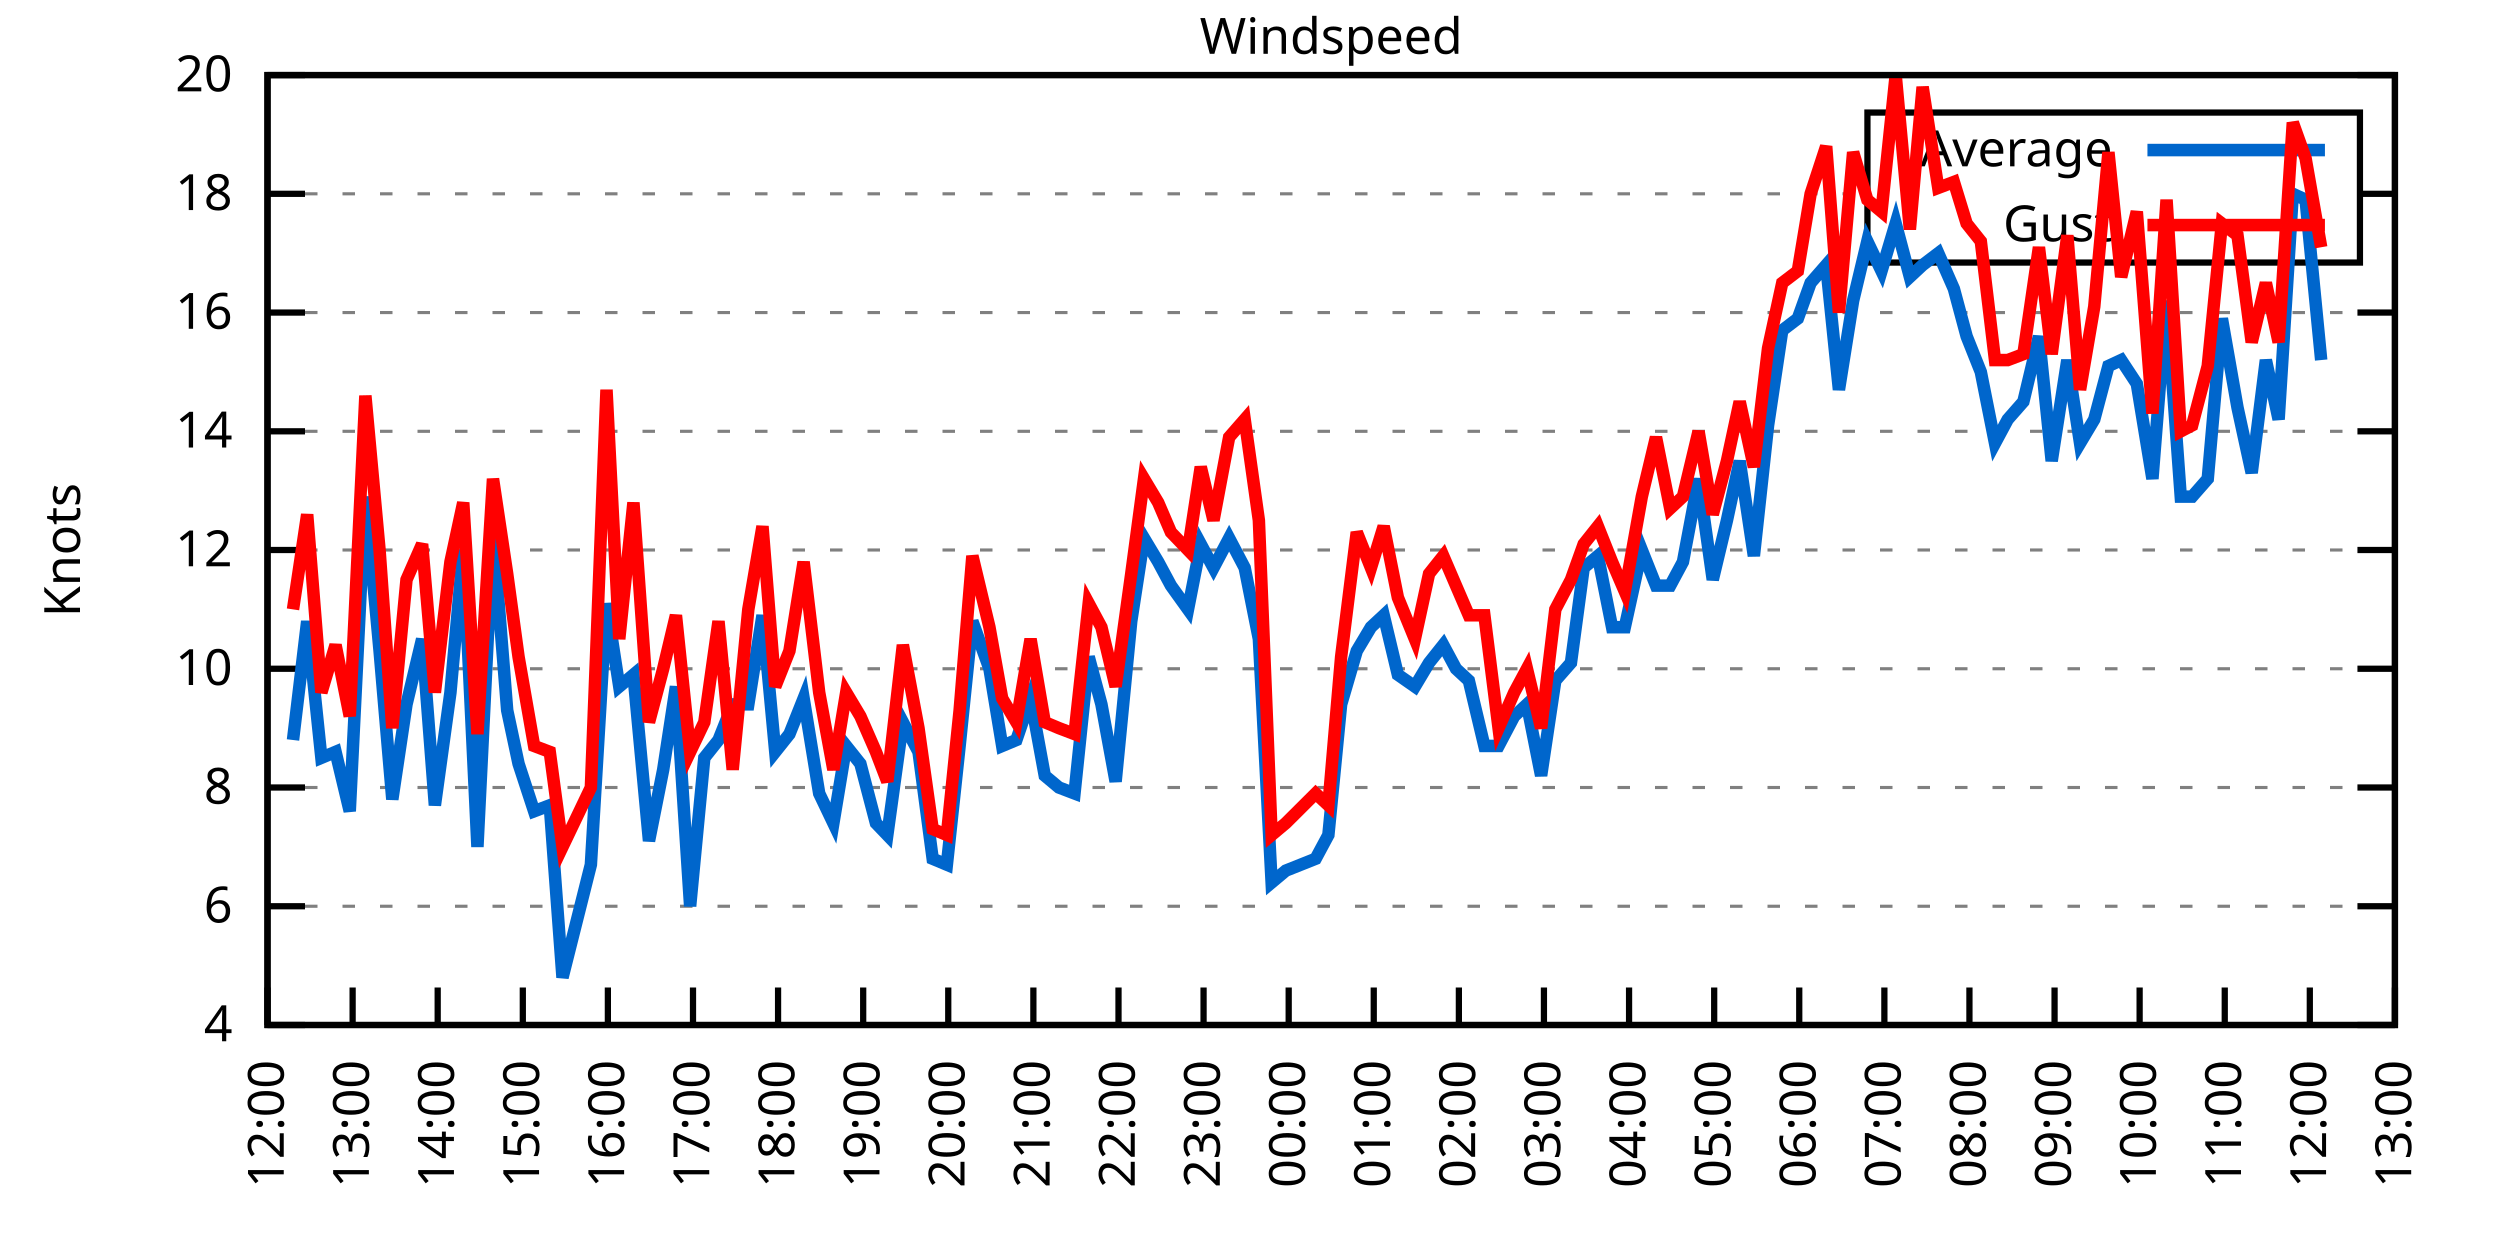
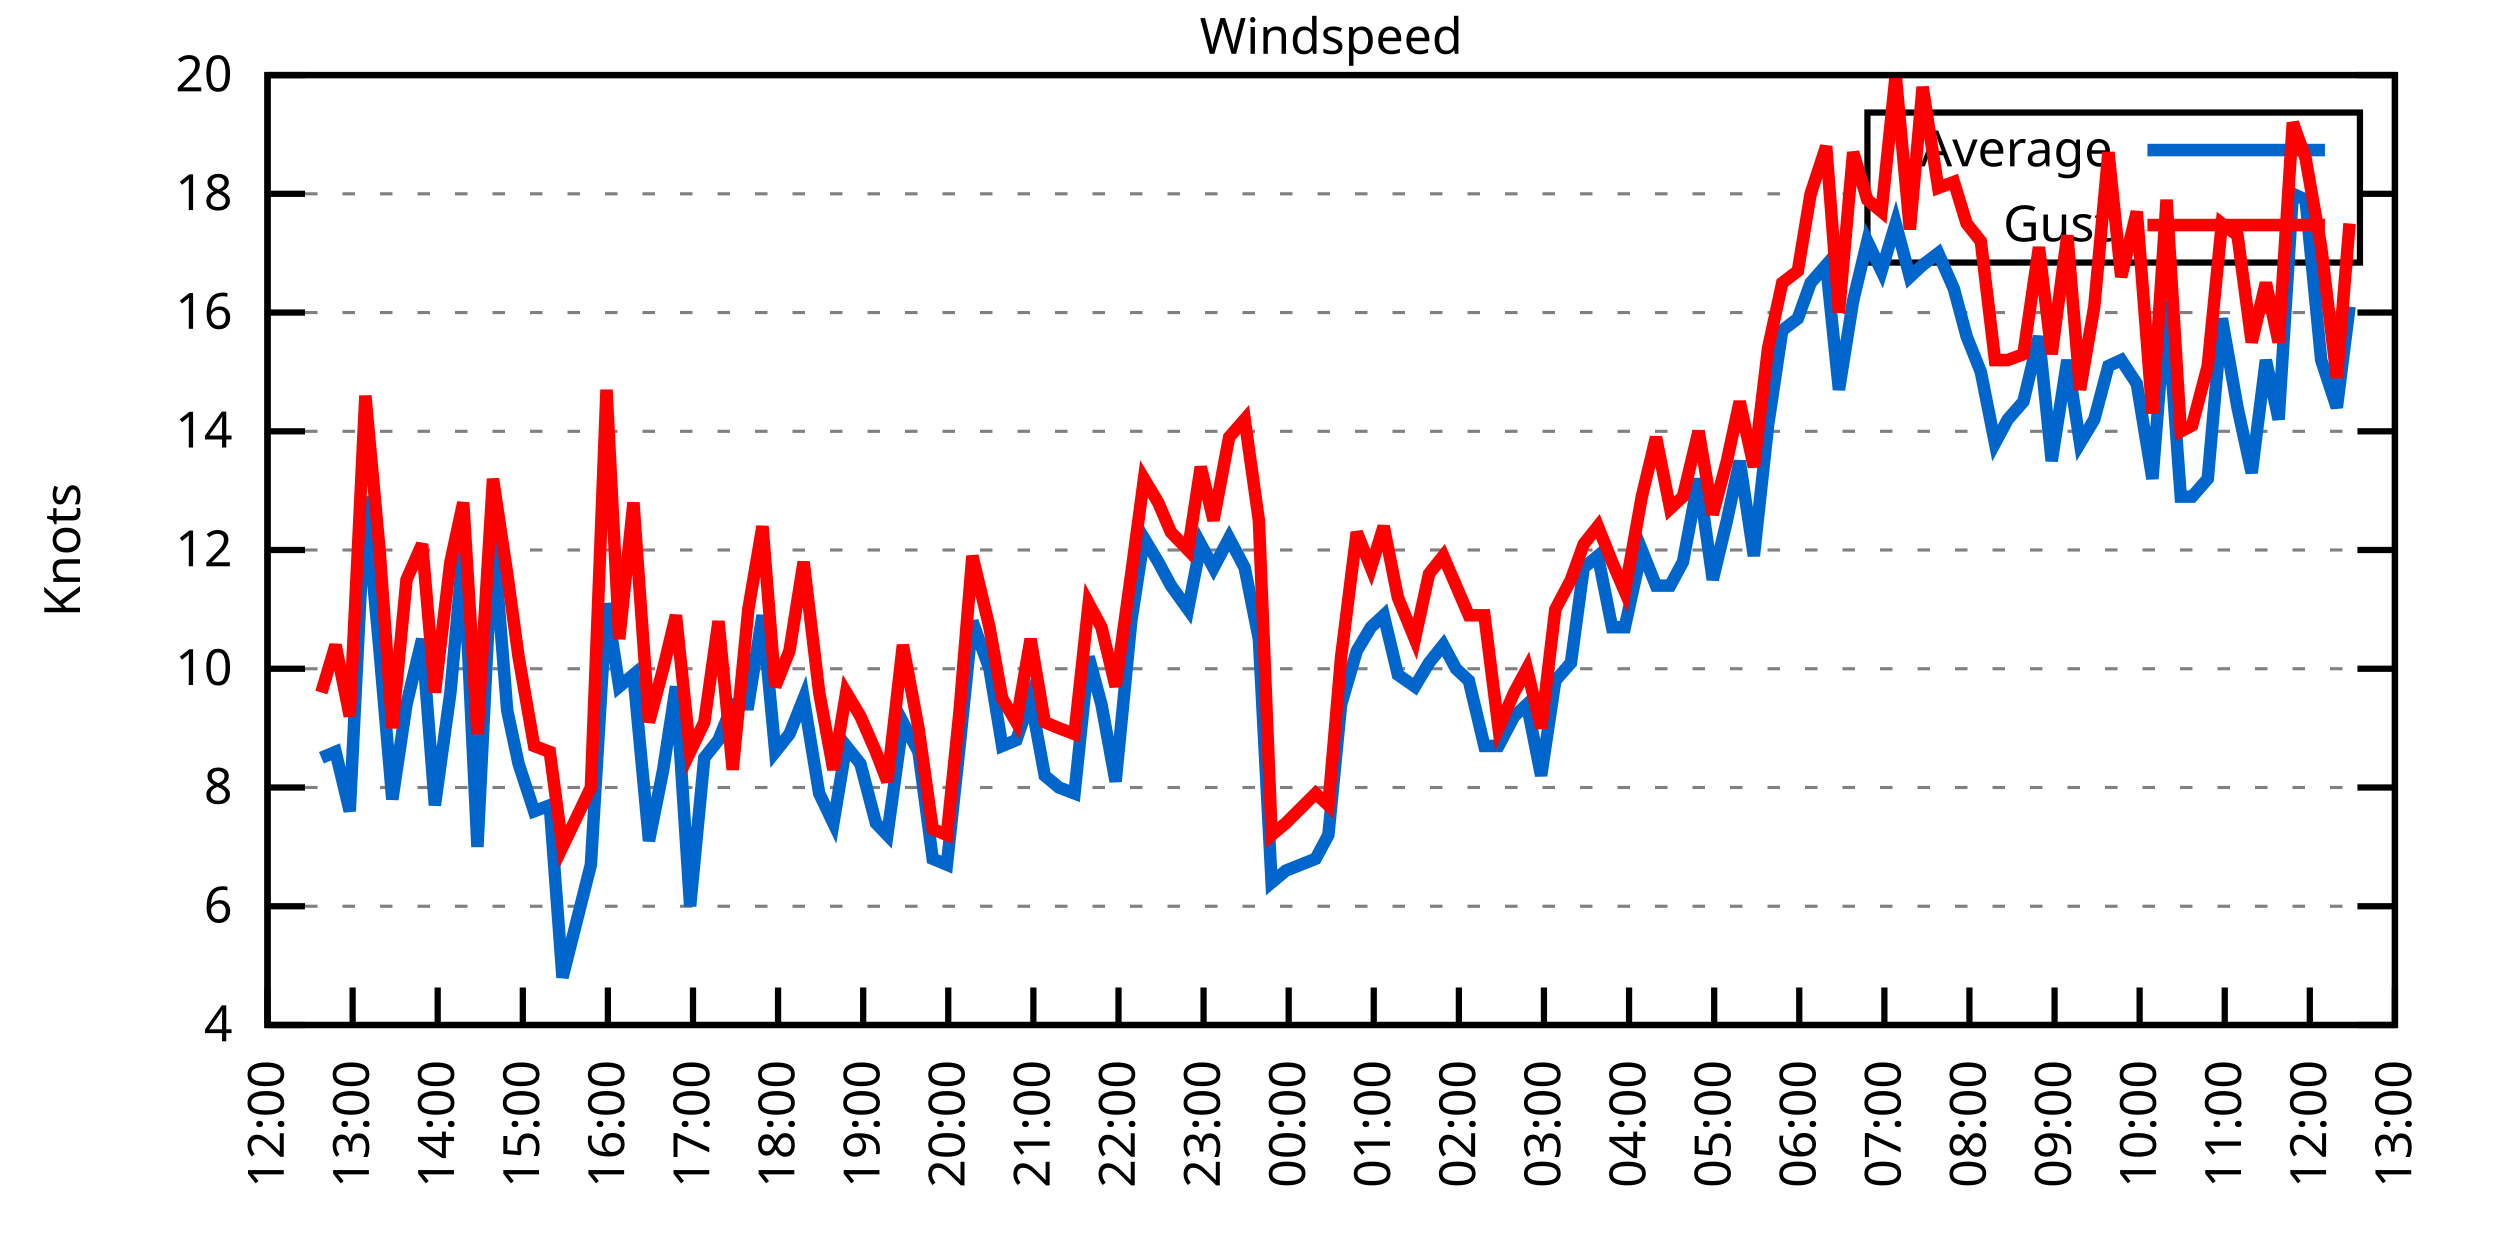
<svg xmlns="http://www.w3.org/2000/svg" xmlns:xlink="http://www.w3.org/1999/xlink" width="400" height="200" viewBox="0 0 400 200">
  <g id="gnuplot_canvas">
    <rect x="0" y="0" width="400" height="200" fill="none" />
    <defs>
      <circle id="gpDot" r="0.5" stroke-width="0.5" stroke="currentColor" />
      <path id="gpPt0" stroke-width="0.333" stroke="currentColor" d="M-1,0 h2 M0,-1 v2" />
      <path id="gpPt1" stroke-width="0.333" stroke="currentColor" d="M-1,-1 L1,1 M1,-1 L-1,1" />
      <path id="gpPt2" stroke-width="0.333" stroke="currentColor" d="M-1,0 L1,0 M0,-1 L0,1 M-1,-1 L1,1 M-1,1 L1,-1" />
      <rect id="gpPt3" stroke-width="0.333" stroke="currentColor" x="-1" y="-1" width="2" height="2" />
      <rect id="gpPt4" stroke-width="0.333" stroke="currentColor" fill="currentColor" x="-1" y="-1" width="2" height="2" />
      <circle id="gpPt5" stroke-width="0.333" stroke="currentColor" cx="0" cy="0" r="1" />
      <use xlink:href="#gpPt5" id="gpPt6" fill="currentColor" stroke="none" />
      <path id="gpPt7" stroke-width="0.333" stroke="currentColor" d="M0,-1.33 L-1.33,0.67 L1.33,0.67 z" />
      <use xlink:href="#gpPt7" id="gpPt8" fill="currentColor" stroke="none" />
      <use xlink:href="#gpPt7" id="gpPt9" stroke="currentColor" transform="rotate(180)" />
      <use xlink:href="#gpPt9" id="gpPt10" fill="currentColor" stroke="none" />
      <use xlink:href="#gpPt3" id="gpPt11" stroke="currentColor" transform="rotate(45)" />
      <use xlink:href="#gpPt11" id="gpPt12" fill="currentColor" stroke="none" />
      <path id="gpPt13" stroke-width="0.333" stroke="currentColor" d="M0,1.330 L1.265,0.411 L0.782,-1.067 L-0.782,-1.076 L-1.265,0.411 z" />
      <use xlink:href="#gpPt13" id="gpPt14" fill="currentColor" stroke="none" />
      <filter id="textbox" filterUnits="objectBoundingBox" x="0" y="0" height="1" width="1">
        <feFlood flood-color="white" flood-opacity="1" result="bgnd" />
        <feComposite in="SourceGraphic" in2="bgnd" operator="atop" />
      </filter>
      <filter id="greybox" filterUnits="objectBoundingBox" x="0" y="0" height="1" width="1">
        <feFlood flood-color="lightgrey" flood-opacity="1" result="grey" />
        <feComposite in="SourceGraphic" in2="grey" operator="atop" />
      </filter>
    </defs>
    <g fill="none" color="white" stroke="currentColor" stroke-width="1.00" stroke-linecap="butt" stroke-linejoin="miter">
</g>
    <g fill="none" color="black" stroke="currentColor" stroke-width="1.00" stroke-linecap="butt" stroke-linejoin="miter">
      <g stroke="none" shape-rendering="crispEdges">
        <polygon fill="rgb(255, 255, 255)" points="42.80,164.00 383.18,164.00 383.18,12.02 42.80,12.02 " />
      </g>
    </g>
    <g fill="none" color="black" stroke="currentColor" stroke-width="1.00" stroke-linecap="butt" stroke-linejoin="miter">
</g>
    <g fill="none" color="black" stroke="black" stroke-width="0.50" stroke-linecap="butt" stroke-linejoin="miter">
</g>
    <g fill="none" color="gray" stroke="currentColor" stroke-width="0.50" stroke-linecap="butt" stroke-linejoin="miter">
      <path stroke="gray" stroke-dasharray="2,4" class="gridline" d="M42.80,164.00 L383.19,164.00  " />
    </g>
    <g fill="none" color="gray" stroke="gray" stroke-width="1.00" stroke-linecap="butt" stroke-linejoin="miter">
</g>
    <g fill="none" color="black" stroke="currentColor" stroke-width="1.00" stroke-linecap="butt" stroke-linejoin="miter">
      <path stroke="black" d="M42.80,164.00 L48.80,164.00 M383.19,164.00 L377.19,164.00  " />
      <g transform="translate(37.20,166.60)" stroke="none" fill="black" font-family="Sans" font-size="8.00" text-anchor="end">
        <text>
          <tspan font-family="Sans"> 4</tspan>
        </text>
      </g>
    </g>
    <g fill="none" color="black" stroke="currentColor" stroke-width="1.00" stroke-linecap="butt" stroke-linejoin="miter">
</g>
    <g fill="none" color="black" stroke="black" stroke-width="0.50" stroke-linecap="butt" stroke-linejoin="miter">
</g>
    <g fill="none" color="gray" stroke="currentColor" stroke-width="0.50" stroke-linecap="butt" stroke-linejoin="miter">
      <path stroke="gray" stroke-dasharray="2,4" class="gridline" d="M42.80,145.00 L383.19,145.00  " />
    </g>
    <g fill="none" color="gray" stroke="gray" stroke-width="1.00" stroke-linecap="butt" stroke-linejoin="miter">
</g>
    <g fill="none" color="black" stroke="currentColor" stroke-width="1.00" stroke-linecap="butt" stroke-linejoin="miter">
      <path stroke="black" d="M42.80,145.00 L48.80,145.00 M383.19,145.00 L377.19,145.00  " />
      <g transform="translate(37.20,147.60)" stroke="none" fill="black" font-family="Sans" font-size="8.00" text-anchor="end">
        <text>
          <tspan font-family="Sans"> 6</tspan>
        </text>
      </g>
    </g>
    <g fill="none" color="black" stroke="currentColor" stroke-width="1.00" stroke-linecap="butt" stroke-linejoin="miter">
</g>
    <g fill="none" color="black" stroke="black" stroke-width="0.50" stroke-linecap="butt" stroke-linejoin="miter">
</g>
    <g fill="none" color="gray" stroke="currentColor" stroke-width="0.50" stroke-linecap="butt" stroke-linejoin="miter">
      <path stroke="gray" stroke-dasharray="2,4" class="gridline" d="M42.80,126.00 L383.19,126.00  " />
    </g>
    <g fill="none" color="gray" stroke="gray" stroke-width="1.00" stroke-linecap="butt" stroke-linejoin="miter">
</g>
    <g fill="none" color="black" stroke="currentColor" stroke-width="1.00" stroke-linecap="butt" stroke-linejoin="miter">
      <path stroke="black" d="M42.80,126.00 L48.80,126.00 M383.19,126.00 L377.19,126.00  " />
      <g transform="translate(37.20,128.60)" stroke="none" fill="black" font-family="Sans" font-size="8.00" text-anchor="end">
        <text>
          <tspan font-family="Sans"> 8</tspan>
        </text>
      </g>
    </g>
    <g fill="none" color="black" stroke="currentColor" stroke-width="1.00" stroke-linecap="butt" stroke-linejoin="miter">
</g>
    <g fill="none" color="black" stroke="black" stroke-width="0.50" stroke-linecap="butt" stroke-linejoin="miter">
</g>
    <g fill="none" color="gray" stroke="currentColor" stroke-width="0.50" stroke-linecap="butt" stroke-linejoin="miter">
      <path stroke="gray" stroke-dasharray="2,4" class="gridline" d="M42.80,107.00 L383.19,107.00  " />
    </g>
    <g fill="none" color="gray" stroke="gray" stroke-width="1.00" stroke-linecap="butt" stroke-linejoin="miter">
</g>
    <g fill="none" color="black" stroke="currentColor" stroke-width="1.00" stroke-linecap="butt" stroke-linejoin="miter">
      <path stroke="black" d="M42.80,107.00 L48.80,107.00 M383.19,107.00 L377.19,107.00  " />
      <g transform="translate(37.20,109.60)" stroke="none" fill="black" font-family="Sans" font-size="8.00" text-anchor="end">
        <text>
          <tspan font-family="Sans"> 10</tspan>
        </text>
      </g>
    </g>
    <g fill="none" color="black" stroke="currentColor" stroke-width="1.00" stroke-linecap="butt" stroke-linejoin="miter">
</g>
    <g fill="none" color="black" stroke="black" stroke-width="0.50" stroke-linecap="butt" stroke-linejoin="miter">
</g>
    <g fill="none" color="gray" stroke="currentColor" stroke-width="0.50" stroke-linecap="butt" stroke-linejoin="miter">
      <path stroke="gray" stroke-dasharray="2,4" class="gridline" d="M42.80,88.00 L383.19,88.00  " />
    </g>
    <g fill="none" color="gray" stroke="gray" stroke-width="1.00" stroke-linecap="butt" stroke-linejoin="miter">
</g>
    <g fill="none" color="black" stroke="currentColor" stroke-width="1.00" stroke-linecap="butt" stroke-linejoin="miter">
      <path stroke="black" d="M42.80,88.00 L48.80,88.00 M383.19,88.00 L377.19,88.00  " />
      <g transform="translate(37.20,90.60)" stroke="none" fill="black" font-family="Sans" font-size="8.00" text-anchor="end">
        <text>
          <tspan font-family="Sans"> 12</tspan>
        </text>
      </g>
    </g>
    <g fill="none" color="black" stroke="currentColor" stroke-width="1.00" stroke-linecap="butt" stroke-linejoin="miter">
</g>
    <g fill="none" color="black" stroke="black" stroke-width="0.50" stroke-linecap="butt" stroke-linejoin="miter">
</g>
    <g fill="none" color="gray" stroke="currentColor" stroke-width="0.50" stroke-linecap="butt" stroke-linejoin="miter">
      <path stroke="gray" stroke-dasharray="2,4" class="gridline" d="M42.80,69.01 L383.19,69.01  " />
    </g>
    <g fill="none" color="gray" stroke="gray" stroke-width="1.00" stroke-linecap="butt" stroke-linejoin="miter">
</g>
    <g fill="none" color="black" stroke="currentColor" stroke-width="1.00" stroke-linecap="butt" stroke-linejoin="miter">
      <path stroke="black" d="M42.80,69.01 L48.80,69.01 M383.19,69.01 L377.19,69.01  " />
      <g transform="translate(37.20,71.61)" stroke="none" fill="black" font-family="Sans" font-size="8.00" text-anchor="end">
        <text>
          <tspan font-family="Sans"> 14</tspan>
        </text>
      </g>
    </g>
    <g fill="none" color="black" stroke="currentColor" stroke-width="1.00" stroke-linecap="butt" stroke-linejoin="miter">
</g>
    <g fill="none" color="black" stroke="black" stroke-width="0.50" stroke-linecap="butt" stroke-linejoin="miter">
</g>
    <g fill="none" color="gray" stroke="currentColor" stroke-width="0.50" stroke-linecap="butt" stroke-linejoin="miter">
      <path stroke="gray" stroke-dasharray="2,4" class="gridline" d="M42.80,50.01 L383.19,50.01  " />
    </g>
    <g fill="none" color="gray" stroke="gray" stroke-width="1.00" stroke-linecap="butt" stroke-linejoin="miter">
</g>
    <g fill="none" color="black" stroke="currentColor" stroke-width="1.00" stroke-linecap="butt" stroke-linejoin="miter">
      <path stroke="black" d="M42.80,50.01 L48.80,50.01 M383.19,50.01 L377.19,50.01  " />
      <g transform="translate(37.20,52.61)" stroke="none" fill="black" font-family="Sans" font-size="8.00" text-anchor="end">
        <text>
          <tspan font-family="Sans"> 16</tspan>
        </text>
      </g>
    </g>
    <g fill="none" color="black" stroke="currentColor" stroke-width="1.00" stroke-linecap="butt" stroke-linejoin="miter">
</g>
    <g fill="none" color="black" stroke="black" stroke-width="0.50" stroke-linecap="butt" stroke-linejoin="miter">
</g>
    <g fill="none" color="gray" stroke="currentColor" stroke-width="0.50" stroke-linecap="butt" stroke-linejoin="miter">
      <path stroke="gray" stroke-dasharray="2,4" class="gridline" d="M42.80,31.01 L298.79,31.01 M377.59,31.01 L383.19,31.01  " />
    </g>
    <g fill="none" color="gray" stroke="gray" stroke-width="1.00" stroke-linecap="butt" stroke-linejoin="miter">
</g>
    <g fill="none" color="black" stroke="currentColor" stroke-width="1.00" stroke-linecap="butt" stroke-linejoin="miter">
      <path stroke="black" d="M42.80,31.01 L48.80,31.01 M383.19,31.01 L377.19,31.01  " />
      <g transform="translate(37.20,33.61)" stroke="none" fill="black" font-family="Sans" font-size="8.00" text-anchor="end">
        <text>
          <tspan font-family="Sans"> 18</tspan>
        </text>
      </g>
    </g>
    <g fill="none" color="black" stroke="currentColor" stroke-width="1.00" stroke-linecap="butt" stroke-linejoin="miter">
</g>
    <g fill="none" color="black" stroke="black" stroke-width="0.50" stroke-linecap="butt" stroke-linejoin="miter">
</g>
    <g fill="none" color="gray" stroke="currentColor" stroke-width="0.50" stroke-linecap="butt" stroke-linejoin="miter">
      <path stroke="gray" stroke-dasharray="2,4" class="gridline" d="M42.80,12.01 L383.19,12.01  " />
    </g>
    <g fill="none" color="gray" stroke="gray" stroke-width="1.00" stroke-linecap="butt" stroke-linejoin="miter">
</g>
    <g fill="none" color="black" stroke="currentColor" stroke-width="1.00" stroke-linecap="butt" stroke-linejoin="miter">
      <path stroke="black" d="M42.80,12.01 L48.80,12.01 M383.19,12.01 L377.19,12.01  " />
      <g transform="translate(37.20,14.61)" stroke="none" fill="black" font-family="Sans" font-size="8.00" text-anchor="end">
        <text>
          <tspan font-family="Sans"> 20</tspan>
        </text>
      </g>
    </g>
    <g fill="none" color="black" stroke="currentColor" stroke-width="1.00" stroke-linecap="butt" stroke-linejoin="miter">
      <path stroke="black" d="M42.80,164.00 L42.80,158.00  " />
      <g transform="translate(45.40,169.60) rotate(270.00)" stroke="none" fill="black" font-family="Sans" font-size="8.00" text-anchor="end">
        <text>
          <tspan font-family="Sans">12:00</tspan>
        </text>
      </g>
    </g>
    <g fill="none" color="black" stroke="currentColor" stroke-width="1.00" stroke-linecap="butt" stroke-linejoin="miter">
      <path stroke="black" d="M56.42,164.00 L56.42,158.00  " />
      <g transform="translate(59.02,169.60) rotate(270.00)" stroke="none" fill="black" font-family="Sans" font-size="8.00" text-anchor="end">
        <text>
          <tspan font-family="Sans">13:00</tspan>
        </text>
      </g>
    </g>
    <g fill="none" color="black" stroke="currentColor" stroke-width="1.00" stroke-linecap="butt" stroke-linejoin="miter">
      <path stroke="black" d="M70.03,164.00 L70.03,158.00  " />
      <g transform="translate(72.63,169.60) rotate(270.00)" stroke="none" fill="black" font-family="Sans" font-size="8.00" text-anchor="end">
        <text>
          <tspan font-family="Sans">14:00</tspan>
        </text>
      </g>
    </g>
    <g fill="none" color="black" stroke="currentColor" stroke-width="1.00" stroke-linecap="butt" stroke-linejoin="miter">
      <path stroke="black" d="M83.65,164.00 L83.65,158.00  " />
      <g transform="translate(86.25,169.60) rotate(270.00)" stroke="none" fill="black" font-family="Sans" font-size="8.00" text-anchor="end">
        <text>
          <tspan font-family="Sans">15:00</tspan>
        </text>
      </g>
    </g>
    <g fill="none" color="black" stroke="currentColor" stroke-width="1.00" stroke-linecap="butt" stroke-linejoin="miter">
      <path stroke="black" d="M97.26,164.00 L97.26,158.00  " />
      <g transform="translate(99.86,169.60) rotate(270.00)" stroke="none" fill="black" font-family="Sans" font-size="8.00" text-anchor="end">
        <text>
          <tspan font-family="Sans">16:00</tspan>
        </text>
      </g>
    </g>
    <g fill="none" color="black" stroke="currentColor" stroke-width="1.00" stroke-linecap="butt" stroke-linejoin="miter">
      <path stroke="black" d="M110.88,164.00 L110.88,158.00  " />
      <g transform="translate(113.48,169.60) rotate(270.00)" stroke="none" fill="black" font-family="Sans" font-size="8.00" text-anchor="end">
        <text>
          <tspan font-family="Sans">17:00</tspan>
        </text>
      </g>
    </g>
    <g fill="none" color="black" stroke="currentColor" stroke-width="1.00" stroke-linecap="butt" stroke-linejoin="miter">
      <path stroke="black" d="M124.49,164.00 L124.49,158.00  " />
      <g transform="translate(127.09,169.60) rotate(270.00)" stroke="none" fill="black" font-family="Sans" font-size="8.00" text-anchor="end">
        <text>
          <tspan font-family="Sans">18:00</tspan>
        </text>
      </g>
    </g>
    <g fill="none" color="black" stroke="currentColor" stroke-width="1.00" stroke-linecap="butt" stroke-linejoin="miter">
      <path stroke="black" d="M138.11,164.00 L138.11,158.00  " />
      <g transform="translate(140.71,169.60) rotate(270.00)" stroke="none" fill="black" font-family="Sans" font-size="8.00" text-anchor="end">
        <text>
          <tspan font-family="Sans">19:00</tspan>
        </text>
      </g>
    </g>
    <g fill="none" color="black" stroke="currentColor" stroke-width="1.00" stroke-linecap="butt" stroke-linejoin="miter">
      <path stroke="black" d="M151.72,164.00 L151.72,158.00  " />
      <g transform="translate(154.32,169.60) rotate(270.00)" stroke="none" fill="black" font-family="Sans" font-size="8.00" text-anchor="end">
        <text>
          <tspan font-family="Sans">20:00</tspan>
        </text>
      </g>
    </g>
    <g fill="none" color="black" stroke="currentColor" stroke-width="1.00" stroke-linecap="butt" stroke-linejoin="miter">
      <path stroke="black" d="M165.34,164.00 L165.34,158.00  " />
      <g transform="translate(167.94,169.60) rotate(270.00)" stroke="none" fill="black" font-family="Sans" font-size="8.00" text-anchor="end">
        <text>
          <tspan font-family="Sans">21:00</tspan>
        </text>
      </g>
    </g>
    <g fill="none" color="black" stroke="currentColor" stroke-width="1.00" stroke-linecap="butt" stroke-linejoin="miter">
      <path stroke="black" d="M178.96,164.00 L178.96,158.00  " />
      <g transform="translate(181.56,169.60) rotate(270.00)" stroke="none" fill="black" font-family="Sans" font-size="8.00" text-anchor="end">
        <text>
          <tspan font-family="Sans">22:00</tspan>
        </text>
      </g>
    </g>
    <g fill="none" color="black" stroke="currentColor" stroke-width="1.00" stroke-linecap="butt" stroke-linejoin="miter">
      <path stroke="black" d="M192.57,164.00 L192.57,158.00  " />
      <g transform="translate(195.17,169.60) rotate(270.00)" stroke="none" fill="black" font-family="Sans" font-size="8.00" text-anchor="end">
        <text>
          <tspan font-family="Sans">23:00</tspan>
        </text>
      </g>
    </g>
    <g fill="none" color="black" stroke="currentColor" stroke-width="1.00" stroke-linecap="butt" stroke-linejoin="miter">
      <path stroke="black" d="M206.19,164.00 L206.19,158.00  " />
      <g transform="translate(208.79,169.60) rotate(270.00)" stroke="none" fill="black" font-family="Sans" font-size="8.00" text-anchor="end">
        <text>
          <tspan font-family="Sans">00:00</tspan>
        </text>
      </g>
    </g>
    <g fill="none" color="black" stroke="currentColor" stroke-width="1.00" stroke-linecap="butt" stroke-linejoin="miter">
      <path stroke="black" d="M219.80,164.00 L219.80,158.00  " />
      <g transform="translate(222.40,169.60) rotate(270.00)" stroke="none" fill="black" font-family="Sans" font-size="8.00" text-anchor="end">
        <text>
          <tspan font-family="Sans">01:00</tspan>
        </text>
      </g>
    </g>
    <g fill="none" color="black" stroke="currentColor" stroke-width="1.00" stroke-linecap="butt" stroke-linejoin="miter">
      <path stroke="black" d="M233.42,164.00 L233.42,158.00  " />
      <g transform="translate(236.02,169.60) rotate(270.00)" stroke="none" fill="black" font-family="Sans" font-size="8.00" text-anchor="end">
        <text>
          <tspan font-family="Sans">02:00</tspan>
        </text>
      </g>
    </g>
    <g fill="none" color="black" stroke="currentColor" stroke-width="1.00" stroke-linecap="butt" stroke-linejoin="miter">
      <path stroke="black" d="M247.03,164.00 L247.03,158.00  " />
      <g transform="translate(249.63,169.60) rotate(270.00)" stroke="none" fill="black" font-family="Sans" font-size="8.00" text-anchor="end">
        <text>
          <tspan font-family="Sans">03:00</tspan>
        </text>
      </g>
    </g>
    <g fill="none" color="black" stroke="currentColor" stroke-width="1.00" stroke-linecap="butt" stroke-linejoin="miter">
      <path stroke="black" d="M260.65,164.00 L260.65,158.00  " />
      <g transform="translate(263.25,169.60) rotate(270.00)" stroke="none" fill="black" font-family="Sans" font-size="8.00" text-anchor="end">
        <text>
          <tspan font-family="Sans">04:00</tspan>
        </text>
      </g>
    </g>
    <g fill="none" color="black" stroke="currentColor" stroke-width="1.00" stroke-linecap="butt" stroke-linejoin="miter">
      <path stroke="black" d="M274.27,164.00 L274.27,158.00  " />
      <g transform="translate(276.87,169.60) rotate(270.00)" stroke="none" fill="black" font-family="Sans" font-size="8.00" text-anchor="end">
        <text>
          <tspan font-family="Sans">05:00</tspan>
        </text>
      </g>
    </g>
    <g fill="none" color="black" stroke="currentColor" stroke-width="1.00" stroke-linecap="butt" stroke-linejoin="miter">
      <path stroke="black" d="M287.88,164.00 L287.88,158.00  " />
      <g transform="translate(290.48,169.60) rotate(270.00)" stroke="none" fill="black" font-family="Sans" font-size="8.00" text-anchor="end">
        <text>
          <tspan font-family="Sans">06:00</tspan>
        </text>
      </g>
    </g>
    <g fill="none" color="black" stroke="currentColor" stroke-width="1.00" stroke-linecap="butt" stroke-linejoin="miter">
      <path stroke="black" d="M301.50,164.00 L301.50,158.00  " />
      <g transform="translate(304.10,169.60) rotate(270.00)" stroke="none" fill="black" font-family="Sans" font-size="8.00" text-anchor="end">
        <text>
          <tspan font-family="Sans">07:00</tspan>
        </text>
      </g>
    </g>
    <g fill="none" color="black" stroke="currentColor" stroke-width="1.00" stroke-linecap="butt" stroke-linejoin="miter">
      <path stroke="black" d="M315.11,164.00 L315.11,158.00  " />
      <g transform="translate(317.71,169.60) rotate(270.00)" stroke="none" fill="black" font-family="Sans" font-size="8.00" text-anchor="end">
        <text>
          <tspan font-family="Sans">08:00</tspan>
        </text>
      </g>
    </g>
    <g fill="none" color="black" stroke="currentColor" stroke-width="1.00" stroke-linecap="butt" stroke-linejoin="miter">
      <path stroke="black" d="M328.73,164.00 L328.73,158.00  " />
      <g transform="translate(331.33,169.60) rotate(270.00)" stroke="none" fill="black" font-family="Sans" font-size="8.00" text-anchor="end">
        <text>
          <tspan font-family="Sans">09:00</tspan>
        </text>
      </g>
    </g>
    <g fill="none" color="black" stroke="currentColor" stroke-width="1.00" stroke-linecap="butt" stroke-linejoin="miter">
      <path stroke="black" d="M342.34,164.00 L342.34,158.00  " />
      <g transform="translate(344.94,169.60) rotate(270.00)" stroke="none" fill="black" font-family="Sans" font-size="8.00" text-anchor="end">
        <text>
          <tspan font-family="Sans">10:00</tspan>
        </text>
      </g>
    </g>
    <g fill="none" color="black" stroke="currentColor" stroke-width="1.00" stroke-linecap="butt" stroke-linejoin="miter">
      <path stroke="black" d="M355.96,164.00 L355.96,158.00  " />
      <g transform="translate(358.56,169.60) rotate(270.00)" stroke="none" fill="black" font-family="Sans" font-size="8.00" text-anchor="end">
        <text>
          <tspan font-family="Sans">11:00</tspan>
        </text>
      </g>
    </g>
    <g fill="none" color="black" stroke="currentColor" stroke-width="1.00" stroke-linecap="butt" stroke-linejoin="miter">
      <path stroke="black" d="M369.57,164.00 L369.57,158.00  " />
      <g transform="translate(372.17,169.60) rotate(270.00)" stroke="none" fill="black" font-family="Sans" font-size="8.00" text-anchor="end">
        <text>
          <tspan font-family="Sans">12:00</tspan>
        </text>
      </g>
    </g>
    <g fill="none" color="black" stroke="currentColor" stroke-width="1.00" stroke-linecap="butt" stroke-linejoin="miter">
      <path stroke="black" d="M383.19,164.00 L383.19,158.00  " />
      <g transform="translate(385.79,169.60) rotate(270.00)" stroke="none" fill="black" font-family="Sans" font-size="8.00" text-anchor="end">
        <text>
          <tspan font-family="Sans">13:00</tspan>
        </text>
      </g>
    </g>
    <g fill="none" color="black" stroke="currentColor" stroke-width="1.00" stroke-linecap="butt" stroke-linejoin="miter">
</g>
    <g fill="none" color="black" stroke="currentColor" stroke-width="1.00" stroke-linecap="butt" stroke-linejoin="miter">
      <path stroke="black" d="M42.80,12.01 L42.80,164.00 L383.19,164.00 L383.19,12.01 L42.80,12.01 Z  " />
    </g>
    <g fill="none" color="black" stroke="currentColor" stroke-width="1.00" stroke-linecap="butt" stroke-linejoin="miter">
</g>
    <g fill="none" color="black" stroke="currentColor" stroke-width="1.00" stroke-linecap="butt" stroke-linejoin="miter">
      <path stroke="black" d="M298.79,42.01 L298.79,18.01 L377.59,18.01 L377.59,42.01 L298.79,42.01 Z  " />
    </g>
    <g id="Windspeed_plot_1">
      <g fill="none" color="white" stroke="black" stroke-width="2.00" stroke-linecap="butt" stroke-linejoin="miter">
</g>
      <g fill="none" color="black" stroke="currentColor" stroke-width="2.00" stroke-linecap="butt" stroke-linejoin="miter">
        <g transform="translate(337.99,26.61)" stroke="none" fill="black" font-family="Sans" font-size="8.00" text-anchor="end">
          <text>
            <tspan font-family="Sans">Average</tspan>
          </text>
        </g>
      </g>
      <g fill="none" color="black" stroke="currentColor" stroke-width="2.00" stroke-linecap="butt" stroke-linejoin="miter">
-         <path stroke="rgb(  0, 102, 204)" d="M343.59,24.01 L371.99,24.01 M46.88,118.40 L49.15,99.40 L51.42,121.25 L53.69,120.30 L55.96,129.80 L58.46,79.46   L60.73,104.15 L62.77,127.90 L65.04,112.70 L67.54,102.25 L69.58,128.85 L72.07,110.80 L74.12,88.00 L76.39,135.50   L78.88,85.16 L81.15,113.65 L82.97,122.20 L85.46,129.80 L87.96,128.85 L90.00,156.40 L94.54,138.35 L97.04,96.55   L99.08,109.85 L101.35,107.95 L103.84,134.55 L106.11,123.15 L108.15,109.85 L110.42,145.00 L112.69,121.25 L114.96,118.40   L117.23,112.70 L119.73,112.70 L122.00,98.45 L124.04,120.30 L126.31,117.45 L128.58,111.75 L131.07,126.95 L133.34,131.70   L135.39,119.35 L137.66,122.20 L140.15,131.70 L141.97,133.60 L144.46,115.55 L146.96,120.30 L149.23,137.40 L151.50,138.35   L153.54,119.35 L155.58,99.40 L158.31,107.00 L160.35,119.35 L162.62,118.40 L164.89,111.75 L167.16,124.10 L169.43,126.00   L171.92,126.95 L174.19,105.10 L176.23,112.70 L178.50,125.05 L181.00,99.40 L183.04,86.11 L185.31,89.90 L187.35,93.70   L190.08,97.50 L192.12,87.06 L194.16,90.85 L196.66,86.11 L199.15,90.85 L201.42,102.25 L203.46,141.20 L205.73,139.30   L210.50,137.40 L212.54,133.60 L214.58,112.70 L217.08,104.15 L219.35,100.35 L221.39,98.45 L223.66,107.95 L226.38,109.85   L228.65,106.05 L230.92,103.20 L232.96,107.00 L235.01,108.90 L237.50,119.35 L239.77,119.35 L242.27,114.60 L244.31,112.70   L246.58,124.10 L248.85,108.90 L251.35,106.05 L253.39,90.85 L255.66,88.95 L257.93,100.35 L259.97,100.35 L262.69,88.00   L264.96,93.70 L267.23,93.70 L269.27,89.90 L271.77,76.61 L274.04,92.75 L276.31,83.26 L278.35,73.76 L280.62,88.95   L282.89,68.06 L285.16,52.86 L287.65,50.96 L289.70,45.26 L292.19,42.41 L294.23,62.36 L296.50,48.11 L298.77,38.61   L301.04,43.36 L303.31,35.76 L305.58,44.31 L307.62,42.41 L310.12,40.51 L312.62,46.21 L314.66,53.81 L316.93,59.51   L319.20,70.91 L321.24,67.11 L323.74,64.26 L326.23,53.81 L328.27,73.76 L330.77,57.61 L332.81,70.91 L335.08,67.11   L337.35,58.56 L339.39,57.61 L341.89,61.41 L344.39,76.61 L346.65,48.11 L348.92,79.46 L350.74,79.46 L353.24,76.61   L355.50,50.96 L358.00,65.21 L360.27,75.66 L362.54,57.61 L364.58,67.11 L366.85,31.01 L368.89,31.96 L371.39,57.61    " />
+         <path stroke="rgb(  0, 102, 204)" d="M343.59,24.01 L371.99,24.01 M51.42,121.25 L53.69,120.30 L55.96,129.80 L58.46,79.46 L60.73,104.15 L62.77,127.90   L65.04,112.70 L67.54,102.25 L69.58,128.85 L72.07,110.80 L74.12,88.00 L76.39,135.50 L78.88,85.16 L81.15,113.65   L82.97,122.20 L85.46,129.80 L87.96,128.85 L90.00,156.40 L94.54,138.35 L97.04,96.55 L99.08,109.85 L101.35,107.95   L103.84,134.55 L106.11,123.15 L108.15,109.85 L110.42,145.00 L112.69,121.25 L114.96,118.40 L117.23,112.70 L119.73,112.70   L122.00,98.45 L124.04,120.30 L126.31,117.45 L128.58,111.75 L131.07,126.95 L133.34,131.70 L135.39,119.35 L137.66,122.20   L140.15,131.70 L141.97,133.60 L144.46,115.55 L146.96,120.30 L149.23,137.40 L151.50,138.35 L153.54,119.35 L155.58,99.40   L158.31,107.00 L160.35,119.35 L162.62,118.40 L164.89,111.75 L167.16,124.10 L169.43,126.00 L171.92,126.95 L174.19,105.10   L176.23,112.70 L178.50,125.05 L181.00,99.40 L183.04,86.11 L185.31,89.90 L187.35,93.70 L190.08,97.50 L192.12,87.06   L194.16,90.85 L196.66,86.11 L199.15,90.85 L201.42,102.25 L203.46,141.20 L205.73,139.30 L210.50,137.40 L212.54,133.60   L214.58,112.70 L217.08,104.15 L219.35,100.35 L221.39,98.45 L223.66,107.95 L226.38,109.85 L228.65,106.05 L230.92,103.20   L232.96,107.00 L235.01,108.90 L237.50,119.35 L239.77,119.35 L242.27,114.60 L244.31,112.70 L246.58,124.10 L248.85,108.90   L251.35,106.05 L253.39,90.85 L255.66,88.95 L257.93,100.35 L259.97,100.35 L262.69,88.00 L264.96,93.70 L267.23,93.70   L269.27,89.90 L271.77,76.61 L274.04,92.75 L276.31,83.26 L278.35,73.76 L280.62,88.95 L282.89,68.06 L285.16,52.86   L287.65,50.96 L289.70,45.26 L292.19,42.41 L294.23,62.36 L296.50,48.11 L298.77,38.61 L301.04,43.36 L303.31,35.76   L305.58,44.31 L307.62,42.41 L310.12,40.51 L312.62,46.21 L314.66,53.81 L316.93,59.51 L319.20,70.91 L321.24,67.11   L323.74,64.26 L326.23,53.81 L328.27,73.76 L330.77,57.61 L332.81,70.91 L335.08,67.11 L337.35,58.56 L339.39,57.61   L341.89,61.41 L344.39,76.61 L346.65,48.11 L348.92,79.46 L350.74,79.46 L353.24,76.61 L355.50,50.96 L358.00,65.21   L360.27,75.66 L362.54,57.61 L364.58,67.11 L366.85,31.01 L368.89,31.96 L371.39,57.61 L373.89,65.21 L375.93,49.06    " />
      </g>
    </g>
    <g id="Windspeed_plot_2">
      <g fill="none" color="black" stroke="currentColor" stroke-width="2.00" stroke-linecap="butt" stroke-linejoin="miter">
        <g transform="translate(337.99,38.61)" stroke="none" fill="black" font-family="Sans" font-size="8.00" text-anchor="end">
          <text>
            <tspan font-family="Sans">Gust</tspan>
          </text>
        </g>
      </g>
      <g fill="none" color="black" stroke="currentColor" stroke-width="2.00" stroke-linecap="butt" stroke-linejoin="miter">
-         <path stroke="rgb(255,   0,   0)" d="M343.59,36.01 L371.99,36.01 M46.88,97.50 L49.15,82.31 L51.42,110.80 L53.69,103.20 L55.96,114.60 L58.46,63.31   L60.73,88.00 L62.77,116.50 L65.04,92.75 L67.54,87.06 L69.58,110.80 L72.07,89.90 L74.12,80.41 L76.39,117.45   L78.88,76.61 L81.15,91.80 L82.97,105.10 L85.46,119.35 L87.96,120.30 L90.00,135.50 L94.54,126.00 L97.04,62.36   L99.08,102.25 L101.35,80.41 L103.84,115.55 L106.11,107.00 L108.15,98.45 L110.42,120.30 L112.69,115.55 L114.96,99.40   L117.23,123.15 L119.73,97.50 L122.00,84.21 L124.04,109.85 L126.31,104.15 L128.58,89.90 L131.07,110.80 L133.34,123.15   L135.39,110.80 L137.66,114.60 L140.15,120.30 L141.97,125.05 L144.46,103.20 L146.96,116.50 L149.23,132.65 L151.50,133.60   L153.54,113.65 L155.58,88.95 L158.31,100.35 L160.35,111.75 L162.62,115.55 L164.89,102.25 L167.16,115.55 L169.43,116.50   L171.92,117.45 L174.19,96.55 L176.23,100.35 L178.50,109.85 L181.00,91.80 L183.04,76.61 L185.31,80.41 L187.35,85.16   L190.08,88.00 L192.12,74.71 L194.16,83.26 L196.66,69.96 L199.15,67.11 L201.42,83.26 L203.46,133.60 L205.73,131.70   L210.50,126.95 L212.54,128.85 L214.58,105.10 L217.08,85.16 L219.35,90.85 L221.39,84.21 L223.66,95.60 L226.38,102.25   L228.65,91.80 L230.92,88.95 L232.96,93.70 L235.01,98.45 L237.50,98.45 L239.77,116.50 L242.27,110.80 L244.31,107.00   L246.58,116.50 L248.85,97.50 L251.35,92.75 L253.39,87.06 L255.66,84.21 L257.93,89.90 L259.97,94.65 L262.69,79.46   L264.96,69.96 L267.23,81.36 L269.27,79.46 L271.77,69.01 L274.04,82.31 L276.31,73.76 L278.35,64.26 L280.62,74.71   L282.89,55.71 L285.16,45.26 L287.65,43.36 L289.70,31.01 L292.19,23.41 L294.23,50.01 L296.50,24.36 L298.77,31.96   L301.04,33.86 L303.31,12.01 L305.58,36.71 L307.62,13.91 L310.12,30.06 L312.62,29.11 L314.66,35.76 L316.93,38.61   L319.20,57.61 L321.24,57.61 L323.74,56.66 L326.23,39.56 L328.27,56.66 L330.77,37.66 L332.81,62.36 L335.08,49.06   L337.35,24.36 L339.39,44.31 L341.89,33.86 L344.39,66.16 L346.65,31.96 L348.92,69.01 L350.74,68.06 L353.24,58.56   L355.50,35.76 L358.00,37.66 L360.27,54.76 L362.54,45.26 L364.58,54.76 L366.85,19.61 L368.89,25.31 L371.39,39.56    " />
+         <path stroke="rgb(255,   0,   0)" d="M343.59,36.01 L371.99,36.01 M51.42,110.80 L53.69,103.20 L55.96,114.60 L58.46,63.31 L60.73,88.00 L62.77,116.50   L65.04,92.75 L67.54,87.06 L69.58,110.80 L72.07,89.90 L74.12,80.41 L76.39,117.45 L78.88,76.61 L81.15,91.80   L82.97,105.10 L85.46,119.35 L87.96,120.30 L90.00,135.50 L94.54,126.00 L97.04,62.36 L99.08,102.25 L101.35,80.41   L103.84,115.55 L106.11,107.00 L108.15,98.45 L110.42,120.30 L112.69,115.55 L114.96,99.40 L117.23,123.15 L119.73,97.50   L122.00,84.21 L124.04,109.85 L126.31,104.15 L128.58,89.90 L131.07,110.80 L133.34,123.15 L135.39,110.80 L137.66,114.60   L140.15,120.30 L141.97,125.05 L144.46,103.20 L146.96,116.50 L149.23,132.65 L151.50,133.60 L153.54,113.65 L155.58,88.95   L158.31,100.35 L160.35,111.75 L162.62,115.55 L164.89,102.25 L167.16,115.55 L169.43,116.50 L171.92,117.45 L174.19,96.55   L176.23,100.35 L178.50,109.85 L181.00,91.80 L183.04,76.61 L185.31,80.41 L187.35,85.16 L190.08,88.00 L192.12,74.71   L194.16,83.26 L196.66,69.96 L199.15,67.11 L201.42,83.26 L203.46,133.60 L205.73,131.70 L210.50,126.95 L212.54,128.85   L214.58,105.10 L217.08,85.16 L219.35,90.85 L221.39,84.21 L223.66,95.60 L226.38,102.25 L228.65,91.80 L230.92,88.95   L232.96,93.70 L235.01,98.45 L237.50,98.45 L239.77,116.50 L242.27,110.80 L244.31,107.00 L246.58,116.50 L248.85,97.50   L251.35,92.75 L253.39,87.06 L255.66,84.21 L257.93,89.90 L259.97,94.65 L262.69,79.46 L264.96,69.96 L267.23,81.36   L269.27,79.46 L271.77,69.01 L274.04,82.31 L276.31,73.76 L278.35,64.26 L280.62,74.71 L282.89,55.71 L285.16,45.26   L287.65,43.36 L289.70,31.01 L292.19,23.41 L294.23,50.01 L296.50,24.36 L298.77,31.96 L301.04,33.86 L303.31,12.01   L305.58,36.71 L307.62,13.91 L310.12,30.06 L312.62,29.11 L314.66,35.76 L316.93,38.61 L319.20,57.61 L321.24,57.61   L323.74,56.66 L326.23,39.56 L328.27,56.66 L330.77,37.66 L332.81,62.36 L335.08,49.06 L337.35,24.36 L339.39,44.31   L341.89,33.86 L344.39,66.16 L346.65,31.96 L348.92,69.01 L350.74,68.06 L353.24,58.56 L355.50,35.76 L358.00,37.66   L360.27,54.76 L362.54,45.26 L364.58,54.76 L366.85,19.61 L368.89,25.31 L371.39,39.56 L373.89,60.46 L375.93,35.76    " />
      </g>
    </g>
    <g fill="none" color="black" stroke="currentColor" stroke-width="2.00" stroke-linecap="butt" stroke-linejoin="miter">
</g>
    <g fill="none" color="black" stroke="black" stroke-width="1.00" stroke-linecap="butt" stroke-linejoin="miter">
</g>
    <g fill="none" color="black" stroke="currentColor" stroke-width="1.00" stroke-linecap="butt" stroke-linejoin="miter">
      <path stroke="black" d="M42.80,12.01 L42.80,164.00 L383.19,164.00 L383.19,12.01 L42.80,12.01 Z  " />
      <g transform="translate(12.80,88.01) rotate(270.00)" stroke="none" fill="black" font-family="Sans" font-size="8.00" text-anchor="middle">
        <text>
          <tspan font-family="Sans">Knots</tspan>
        </text>
      </g>
    </g>
    <g fill="none" color="black" stroke="currentColor" stroke-width="1.00" stroke-linecap="butt" stroke-linejoin="miter">
</g>
    <g fill="none" color="black" stroke="currentColor" stroke-width="1.00" stroke-linecap="butt" stroke-linejoin="miter">
      <g transform="translate(212.99,8.61)" stroke="none" fill="black" font-family="Sans" font-size="8.00" text-anchor="middle">
        <text>
          <tspan font-family="Sans">Windspeed</tspan>
        </text>
      </g>
    </g>
    <g fill="none" color="black" stroke="currentColor" stroke-width="1.00" stroke-linecap="butt" stroke-linejoin="miter">
</g>
  </g>
</svg>
